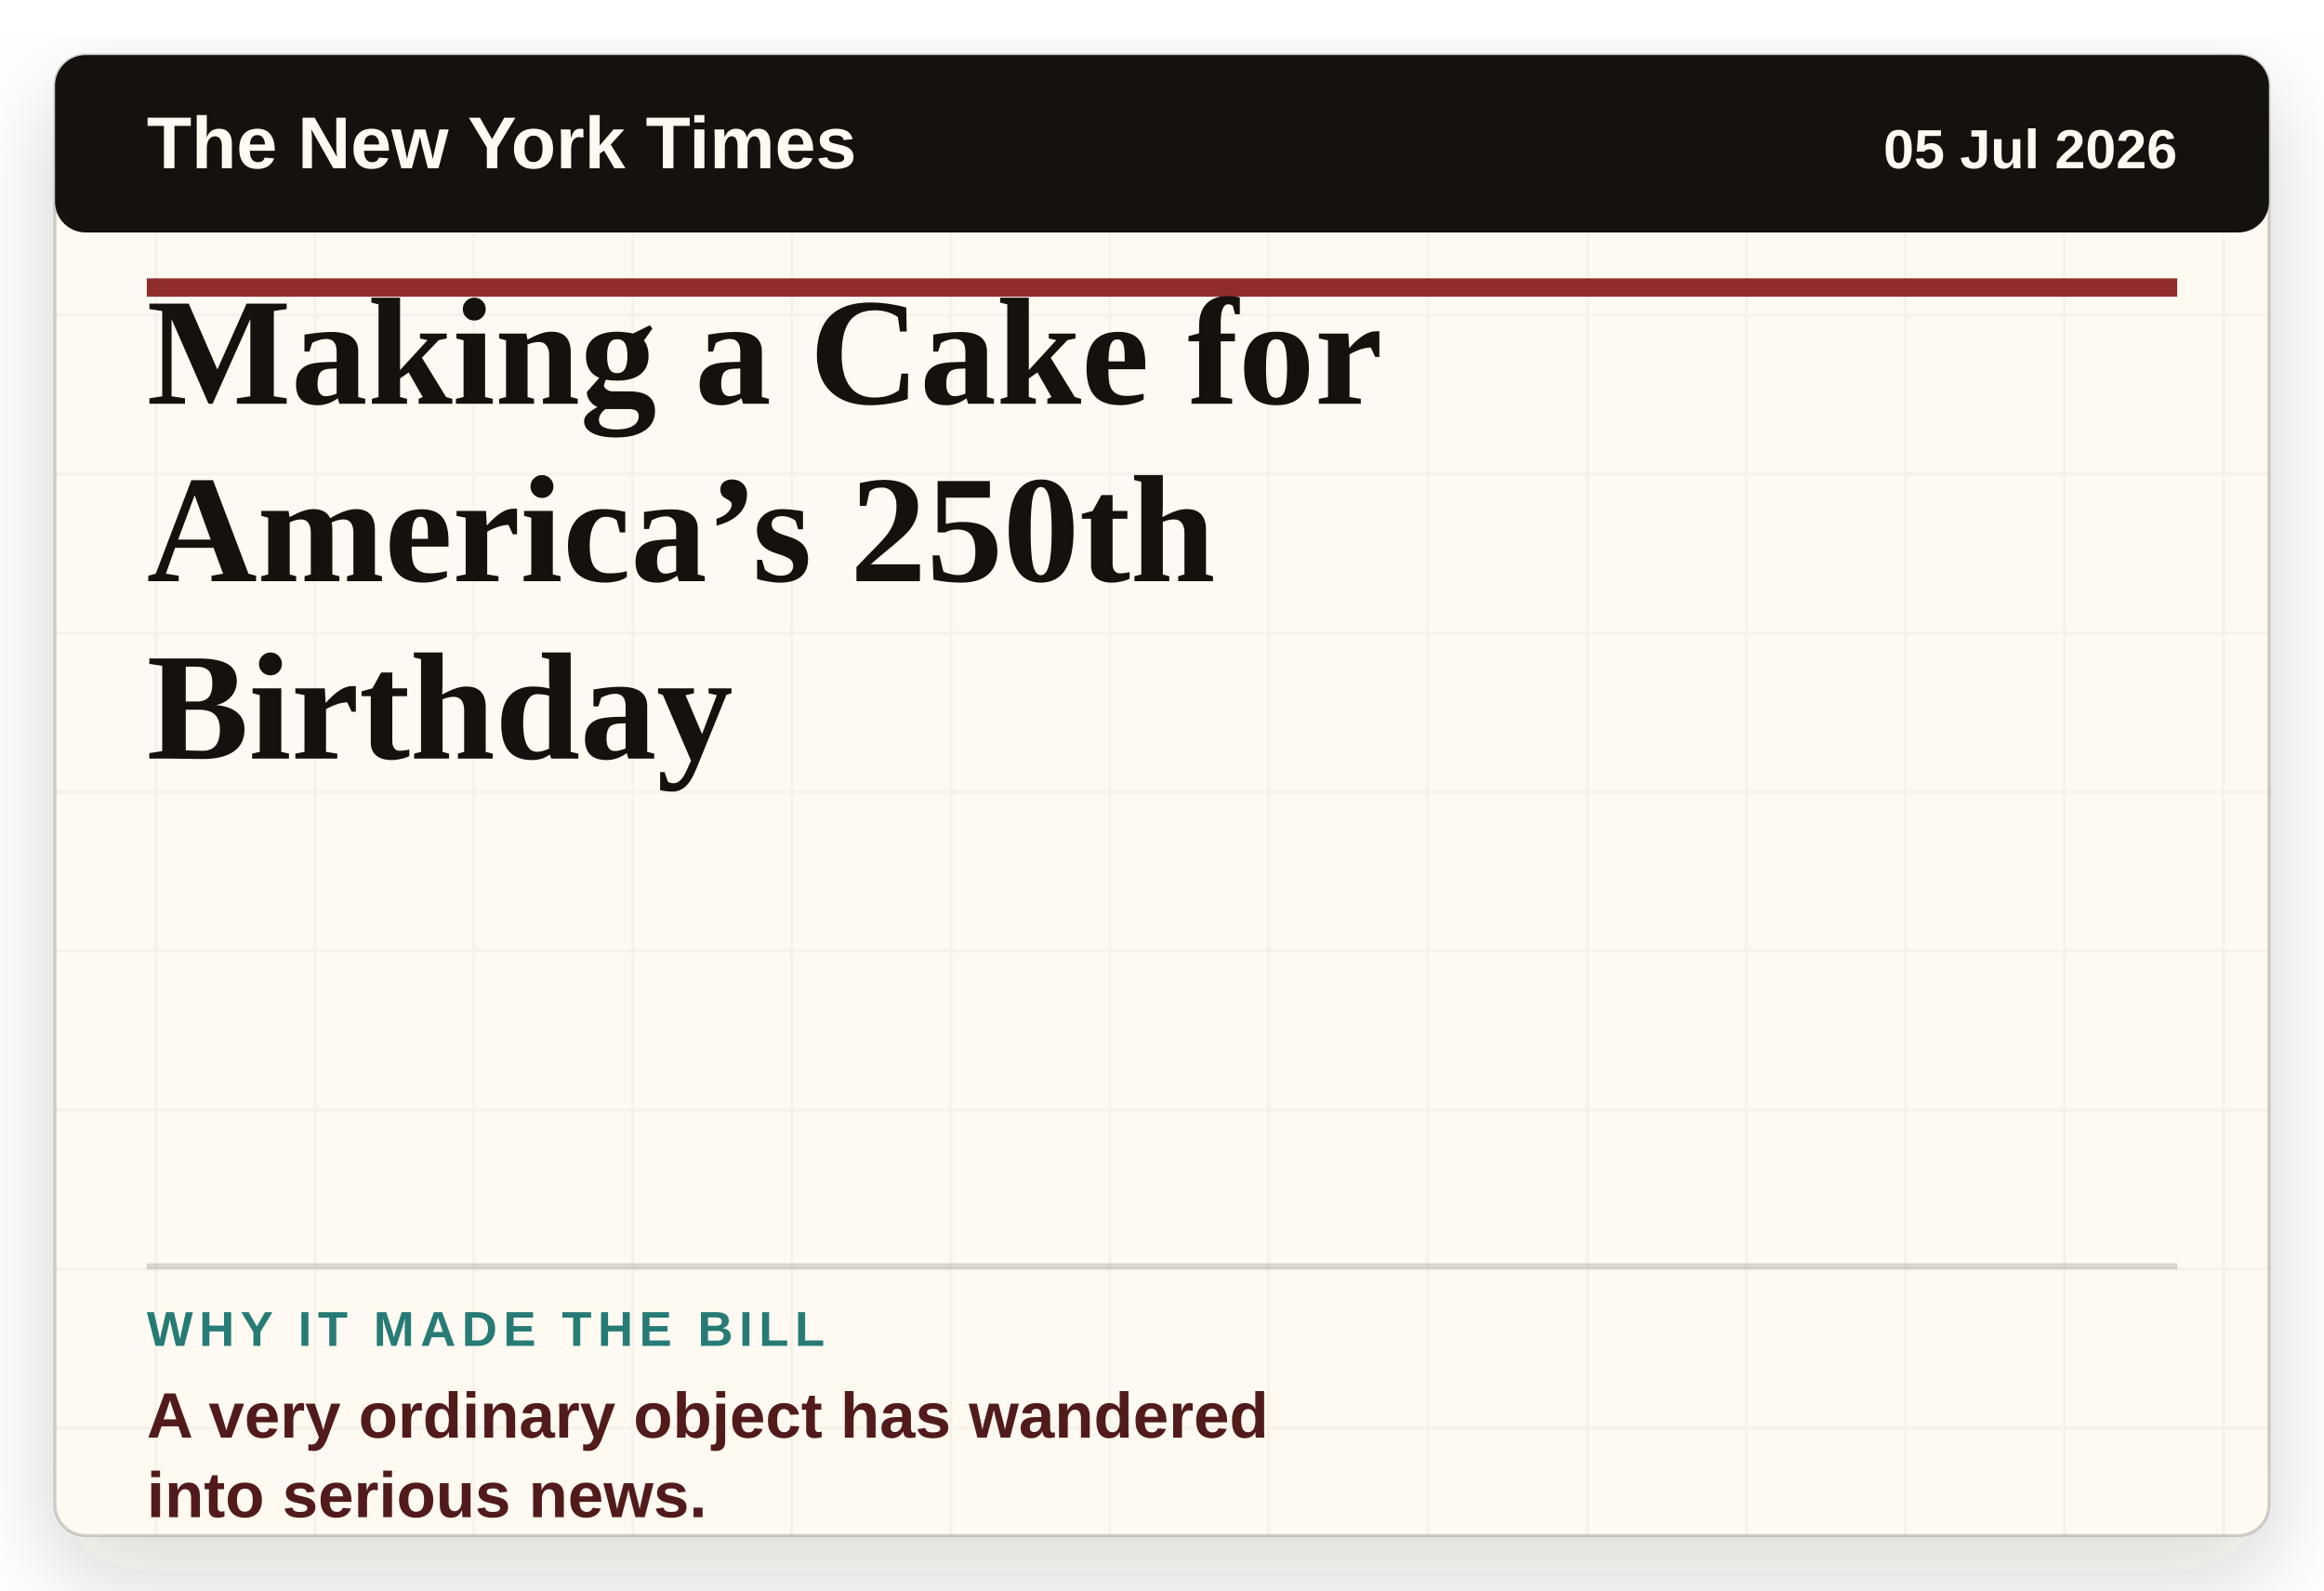
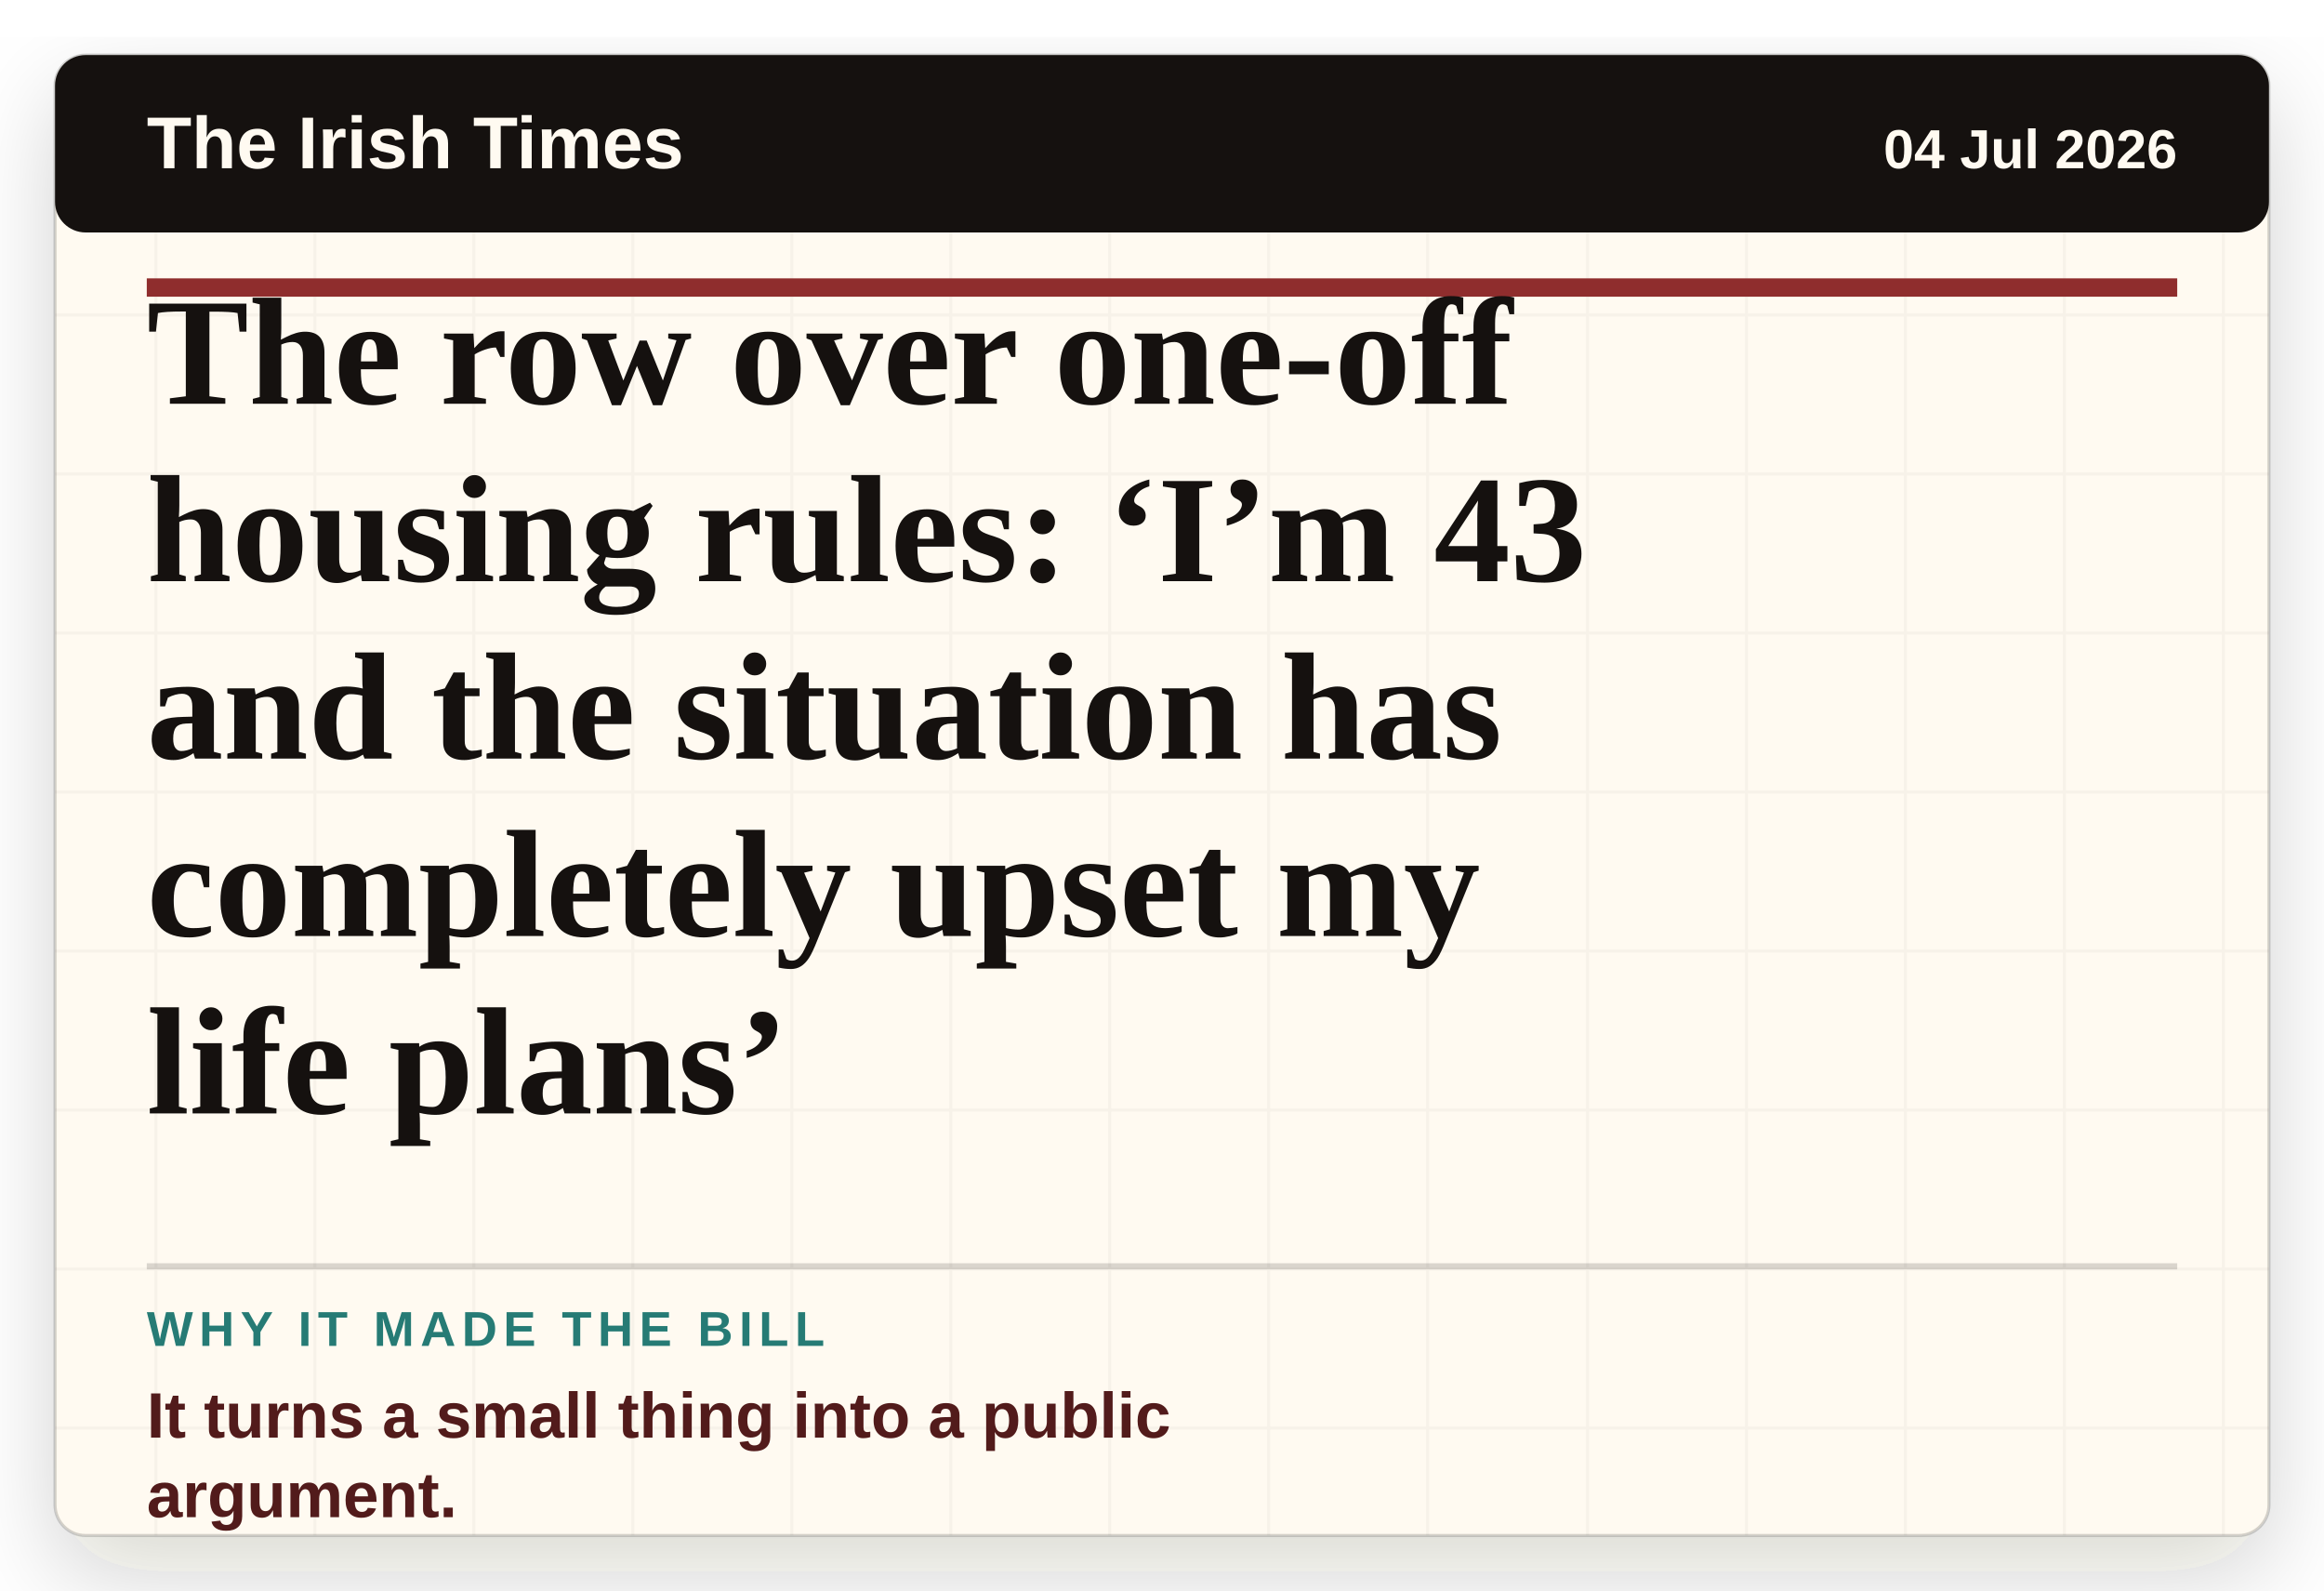
- <svg xmlns="http://www.w3.org/2000/svg" viewBox="0 0 760 520" role="img" aria-label="Headline card: Making a Cake for America’s 250th Birthday">
+ <svg xmlns="http://www.w3.org/2000/svg" viewBox="0 0 760 520" role="img" aria-label="Headline card: The row over one-off housing rules: ‘I’m 43 and the situation has completely upset my life plans’">
  <defs>
    <filter id="paper-shadow" x="-8%" y="-8%" width="116%" height="116%">
      <feDropShadow dx="0" dy="12" stdDeviation="16" flood-color="#2c1c12" flood-opacity="0.18" />
    </filter>
    <pattern id="paper" width="52" height="52" patternUnits="userSpaceOnUse">
      <rect width="52" height="52" fill="#fffaf1" />
      <path d="M0 51H52M51 0V52" stroke="#15110f" stroke-opacity="0.035" />
    </pattern>
  </defs>
  <rect x="18" y="18" width="724" height="484" rx="10" fill="url(#paper)" filter="url(#paper-shadow)" />
  <rect x="18" y="18" width="724" height="484" rx="10" fill="none" stroke="#15110f" stroke-opacity="0.18" />
  <rect x="18" y="18" width="724" height="58" rx="10" fill="#15110f" />
-   <text x="48" y="55" class="masthead">The New York Times</text>
-   <text x="712" y="55" class="date" text-anchor="end">05 Jul 2026</text>
+   <text x="48" y="55" class="masthead">The Irish Times</text>
+   <text x="712" y="55" class="date" text-anchor="end">04 Jul 2026</text>
  <line x1="48" y1="94" x2="712" y2="94" stroke="#8f2d2d" stroke-width="6" />
-   <text x="48" y="132" class="headline">Making a Cake for</text>
-   <text x="48" y="190" class="headline">America’s 250th</text>
-   <text x="48" y="248" class="headline">Birthday</text>
+   <text x="48" y="132" class="headline">The row over one-off</text>
+   <text x="48" y="190" class="headline">housing rules: ‘I’m 43</text>
+   <text x="48" y="248" class="headline">and the situation has</text>
+   <text x="48" y="306" class="headline">completely upset my</text>
+   <text x="48" y="364" class="headline">life plans’</text>
  <line x1="48" y1="414" x2="712" y2="414" stroke="#15110f" stroke-opacity="0.16" stroke-width="2" />
  <text x="48" y="440" class="label">WHY IT MADE THE BILL</text>
-   <text x="48" y="470" class="why">A very ordinary object has wandered</text>
-   <text x="48" y="496" class="why">into serious news.</text>
+   <text x="48" y="470" class="why">It turns a small thing into a public</text>
+   <text x="48" y="496" class="why">argument.</text>
  <style>
    .masthead { fill: #fffaf1; font-family: Arial, sans-serif; font-size: 24px; font-weight: 800; letter-spacing: 0; }
    .date { fill: #fffaf1; font-family: Arial, sans-serif; font-size: 18px; font-weight: 700; letter-spacing: 0; }
    .headline { fill: #15110f; font-family: Georgia, 'Times New Roman', serif; font-size: 50px; font-weight: 800; letter-spacing: 0; }
    .label { fill: #267b75; font-family: Arial, sans-serif; font-size: 16px; font-weight: 900; letter-spacing: 2px; }
    .why { fill: #521b1b; font-family: Arial, sans-serif; font-size: 21px; font-weight: 800; letter-spacing: 0; }
  </style>
</svg>
